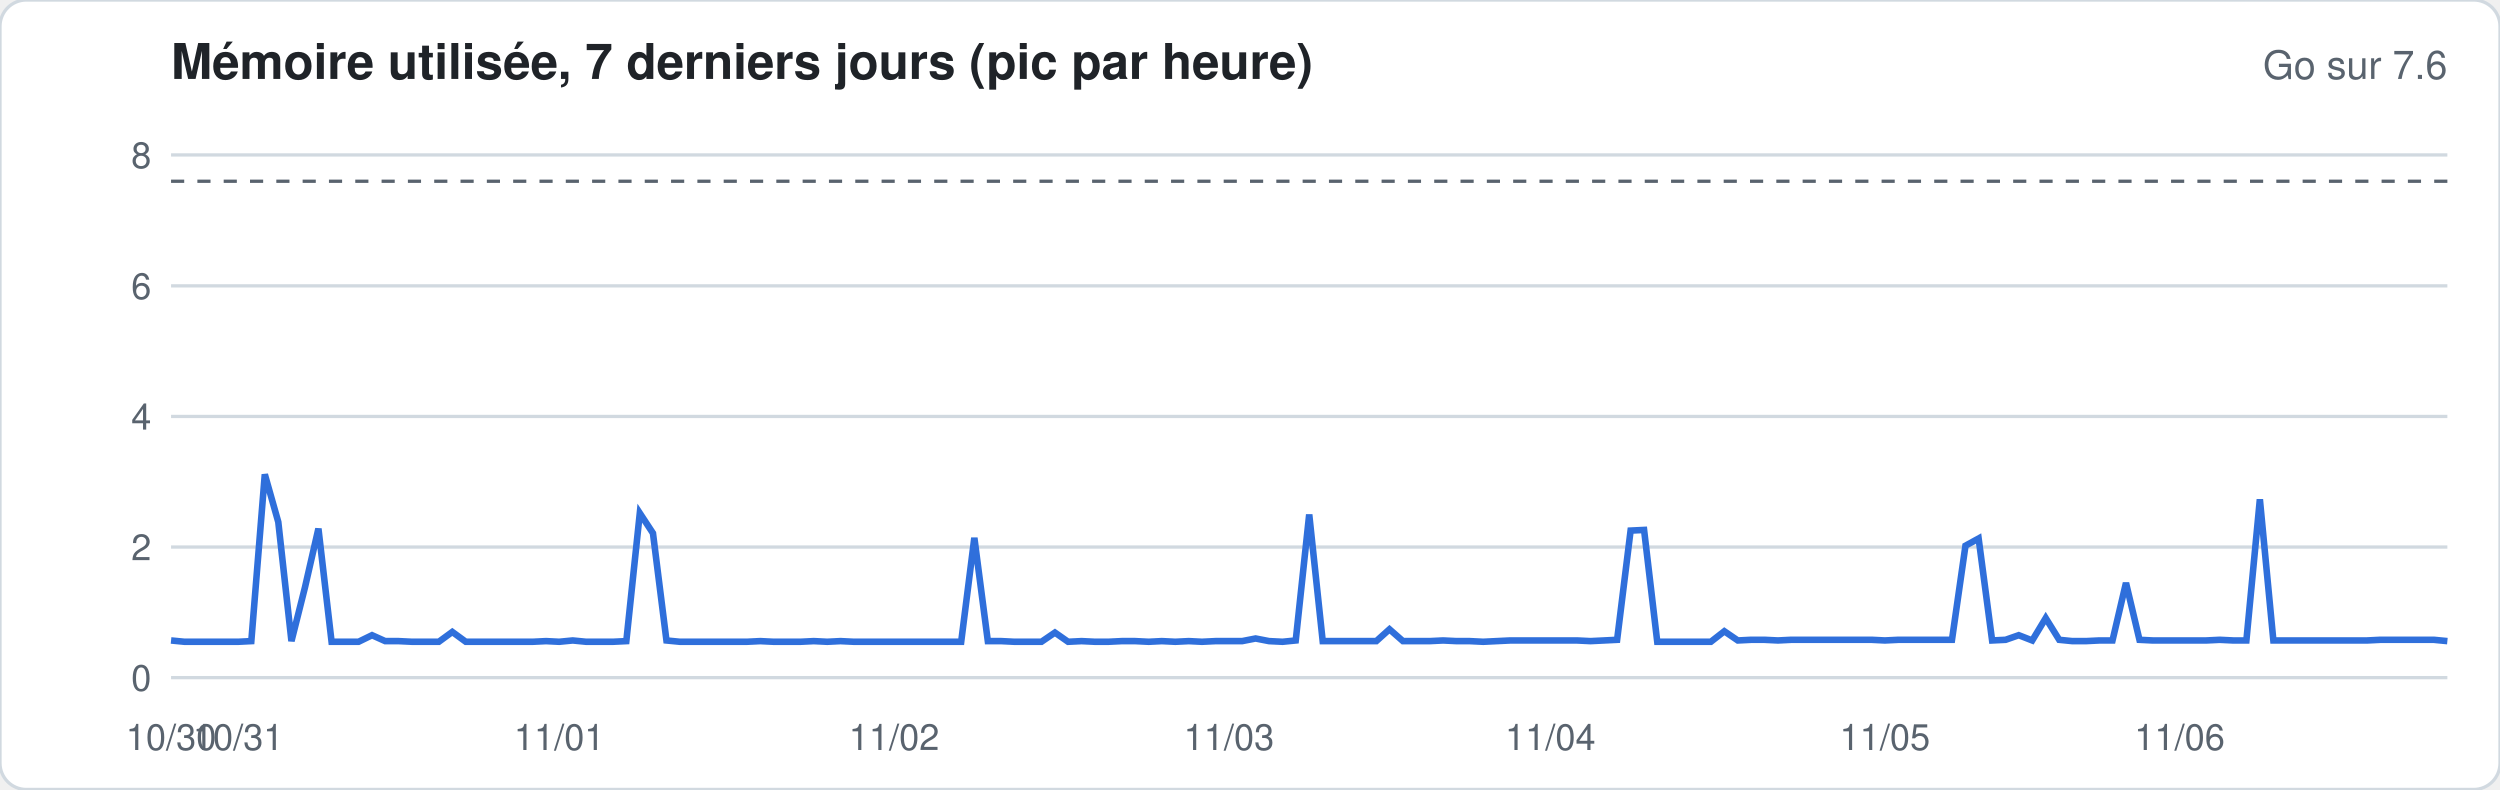
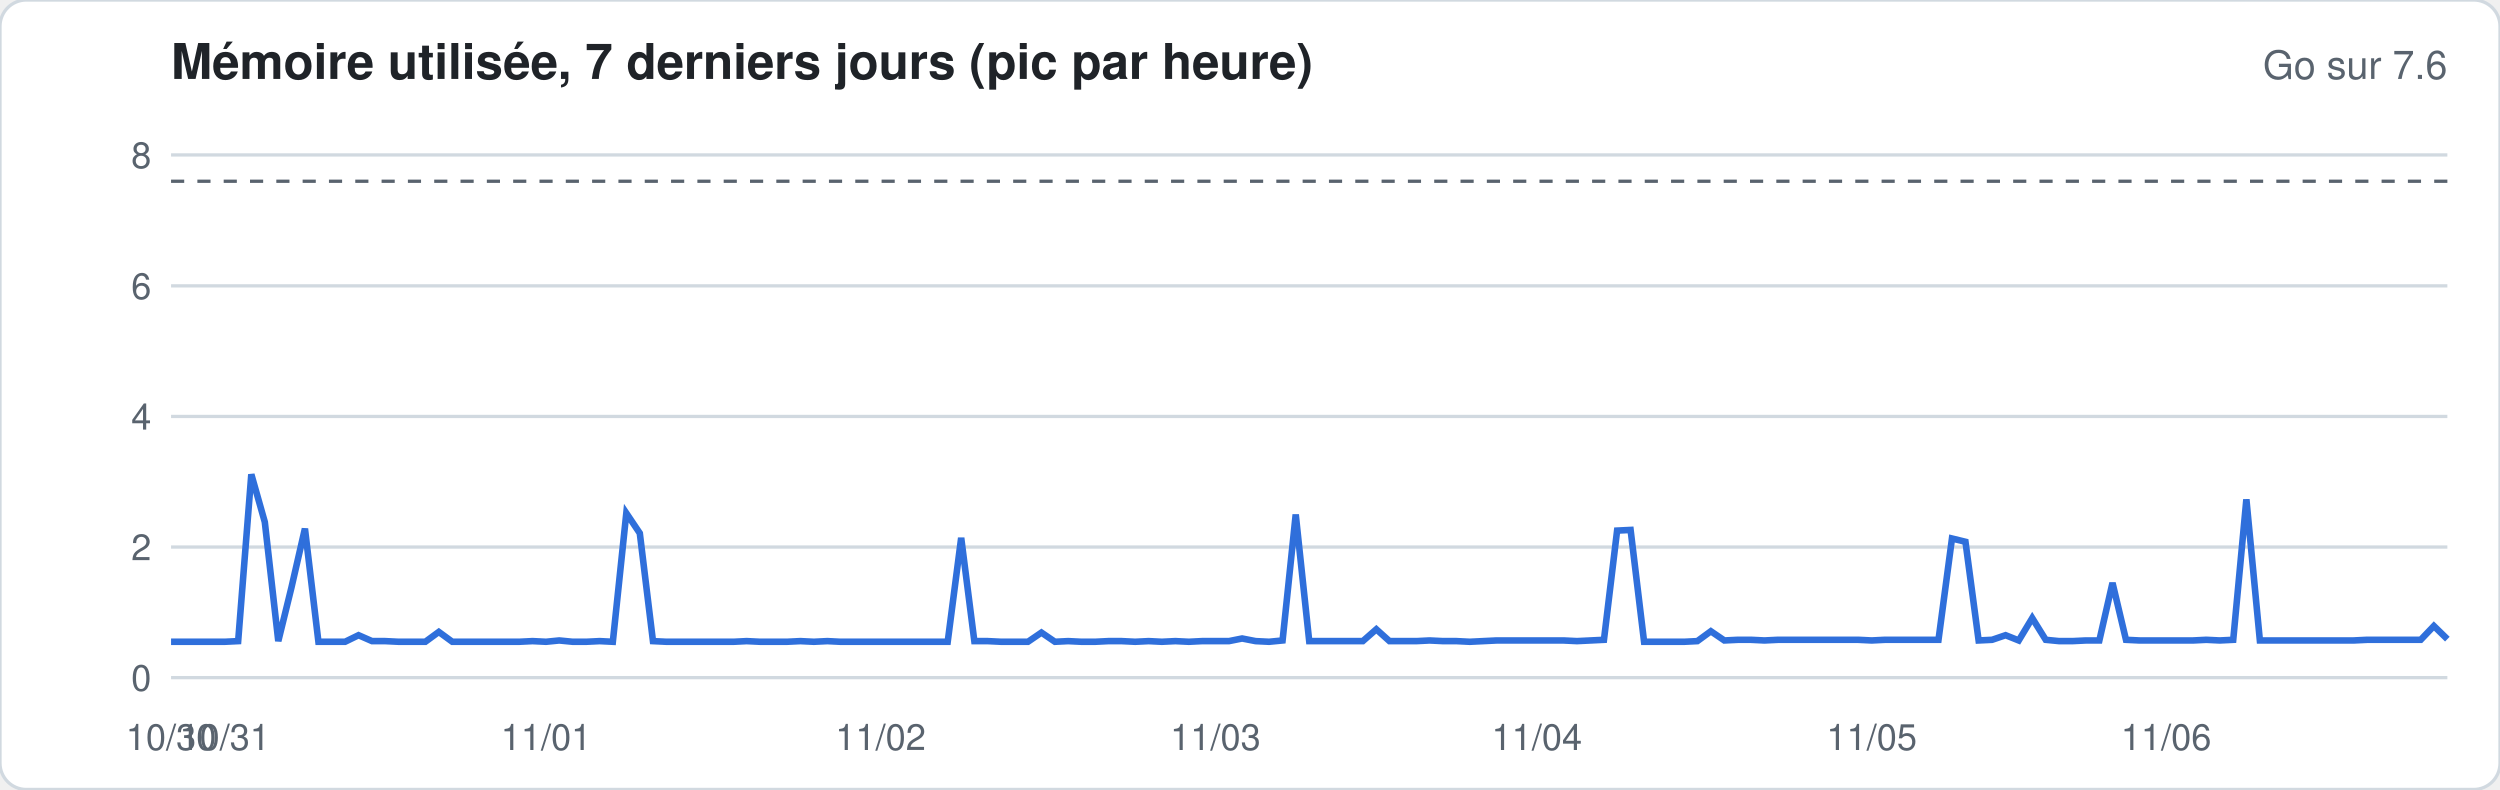
<svg xmlns="http://www.w3.org/2000/svg" width="760" height="240" viewBox="0 0 760 240" font-family="-apple-system,Segoe UI,Helvetica,Arial,sans-serif">
  <rect width="760" height="240" rx="8" fill="#ffffff" stroke="#d1d9e0" />
  <text x="52" y="24" font-size="15" font-weight="600" fill="#1f2328">Mémoire utilisée, 7 derniers jours (pic par heure)</text>
  <text x="744" y="24" font-size="12" fill="#59636e" text-anchor="end">Go sur 7.6</text>
  <line x1="52" x2="744" y1="206.0" y2="206.0" stroke="#d1d9e0" stroke-width="1" />
  <text x="46" y="210.0" font-size="11" fill="#59636e" text-anchor="end">0</text>
  <line x1="52" x2="744" y1="166.3" y2="166.3" stroke="#d1d9e0" stroke-width="1" />
  <text x="46" y="170.3" font-size="11" fill="#59636e" text-anchor="end">2</text>
  <line x1="52" x2="744" y1="126.6" y2="126.6" stroke="#d1d9e0" stroke-width="1" />
  <text x="46" y="130.6" font-size="11" fill="#59636e" text-anchor="end">4</text>
  <line x1="52" x2="744" y1="86.9" y2="86.9" stroke="#d1d9e0" stroke-width="1" />
  <text x="46" y="90.9" font-size="11" fill="#59636e" text-anchor="end">6</text>
  <line x1="52" x2="744" y1="47.1" y2="47.1" stroke="#d1d9e0" stroke-width="1" />
  <text x="46" y="51.1" font-size="11" fill="#59636e" text-anchor="end">8</text>
  <line x1="52" x2="744" y1="55.1" y2="55.1" stroke="#59636e" stroke-dasharray="4 4" />
-   <polyline fill="none" stroke="#2f6fdb" stroke-width="2" points="52.0,194.7 56.1,195.1 60.1,195.1 64.2,195.1 68.3,195.1 72.4,195.1 76.4,194.9 80.5,144.2 84.6,158.7 88.6,194.9 92.7,178.6 96.8,160.7 100.8,195.1 104.9,195.1 109.0,195.1 113.1,193.1 117.1,194.9 121.2,194.9 125.3,195.1 129.3,195.1 133.4,195.1 137.5,192.1 141.6,195.1 145.6,195.1 149.7,195.1 153.8,195.1 157.8,195.1 161.9,195.1 166.0,194.9 170.0,195.1 174.1,194.7 178.2,195.1 182.3,195.1 186.3,195.1 190.4,194.9 194.5,156.0 198.5,162.1 202.6,194.7 206.7,195.1 210.8,195.1 214.8,195.1 218.9,195.1 223.0,195.1 227.0,195.1 231.1,194.9 235.2,195.1 239.2,195.1 243.3,195.1 247.4,194.9 251.5,195.1 255.5,194.9 259.6,195.1 263.7,195.1 267.7,195.1 271.8,195.1 275.9,195.1 280.0,195.1 284.0,195.1 288.1,195.1 292.2,195.1 296.2,163.5 300.3,194.9 304.4,194.9 308.4,195.1 312.5,195.1 316.6,195.1 320.7,192.3 324.7,195.1 328.8,194.9 332.9,195.1 336.9,195.1 341.0,194.9 345.1,194.9 349.2,195.1 353.2,194.9 357.3,195.1 361.4,194.9 365.4,195.1 369.5,194.9 373.6,194.9 377.6,194.9 381.7,194.1 385.8,194.9 389.9,195.1 393.9,194.7 398.0,156.4 402.1,194.9 406.1,194.9 410.2,194.9 414.3,194.9 418.4,194.9 422.4,191.3 426.5,194.9 430.6,194.9 434.6,194.9 438.7,194.7 442.8,194.9 446.8,194.9 450.9,195.1 455.0,194.9 459.1,194.7 463.1,194.7 467.2,194.7 471.3,194.7 475.3,194.7 479.4,194.7 483.5,194.9 487.6,194.7 491.6,194.5 495.7,161.3 499.8,161.1 503.8,195.1 507.9,195.1 512.0,195.1 516.0,195.1 520.1,195.1 524.2,191.9 528.3,194.7 532.3,194.5 536.4,194.5 540.5,194.7 544.5,194.5 548.6,194.5 552.7,194.5 556.8,194.5 560.8,194.5 564.9,194.5 569.0,194.5 573.0,194.7 577.1,194.5 581.2,194.5 585.2,194.5 589.3,194.5 593.4,194.5 597.5,165.9 601.5,163.7 605.6,194.7 609.7,194.5 613.7,193.1 617.8,194.7 621.9,187.9 626.0,194.5 630.0,194.9 634.1,194.9 638.2,194.7 642.2,194.7 646.3,177.2 650.4,194.5 654.4,194.7 658.5,194.7 662.6,194.7 666.7,194.7 670.7,194.7 674.8,194.5 678.9,194.7 682.9,194.7 687.0,151.8 691.1,194.7 695.2,194.7 699.2,194.7 703.3,194.7 707.4,194.7 711.4,194.7 715.5,194.7 719.6,194.7 723.6,194.5 727.7,194.5 731.8,194.5 735.9,194.5 739.9,194.5 744.0,194.9" />
+   <polyline fill="none" stroke="#2f6fdb" stroke-width="2" points="52.0,195.1 56.1,195.1 60.1,195.1 64.2,195.1 68.3,195.1 72.4,194.9 76.4,144.2 80.5,158.7 84.6,194.9 88.6,178.6 92.7,160.7 96.8,195.1 100.8,195.1 104.9,195.1 109.0,193.1 113.1,194.9 117.1,194.9 121.2,195.1 125.3,195.1 129.3,195.1 133.4,192.1 137.5,195.1 141.6,195.1 145.6,195.1 149.7,195.1 153.8,195.1 157.8,195.1 161.9,194.9 166.0,195.1 170.0,194.7 174.1,195.1 178.2,195.1 182.3,194.9 186.3,195.1 190.4,156.0 194.5,162.1 198.5,194.9 202.6,195.1 206.7,195.1 210.8,195.1 214.8,195.1 218.9,195.1 223.0,195.1 227.0,194.9 231.1,195.1 235.2,195.1 239.2,195.1 243.3,194.9 247.4,195.1 251.5,194.9 255.5,195.1 259.6,195.1 263.7,195.1 267.7,195.1 271.8,195.1 275.9,195.1 280.0,195.1 284.0,195.1 288.1,195.1 292.2,163.5 296.2,194.9 300.3,194.9 304.4,195.1 308.4,195.1 312.5,195.1 316.6,192.3 320.7,195.1 324.7,194.9 328.8,195.1 332.9,195.1 336.9,194.9 341.0,194.9 345.1,195.1 349.2,194.9 353.2,195.1 357.3,194.9 361.4,195.1 365.4,194.9 369.5,194.9 373.6,194.9 377.6,194.1 381.7,194.9 385.8,195.1 389.9,194.7 393.9,156.4 398.0,194.9 402.1,194.9 406.1,194.9 410.2,194.9 414.3,194.9 418.4,191.3 422.4,194.9 426.5,194.9 430.6,194.9 434.6,194.7 438.7,194.9 442.8,194.9 446.8,195.1 450.9,194.9 455.0,194.7 459.1,194.7 463.1,194.7 467.2,194.7 471.3,194.7 475.3,194.7 479.4,194.9 483.5,194.7 487.6,194.5 491.6,161.3 495.7,161.1 499.8,195.1 503.8,195.1 507.9,195.1 512.0,195.1 516.0,194.9 520.1,191.9 524.2,194.7 528.3,194.5 532.3,194.5 536.4,194.7 540.5,194.5 544.5,194.5 548.6,194.5 552.7,194.5 556.8,194.5 560.8,194.5 564.9,194.5 569.0,194.7 573.0,194.5 577.1,194.5 581.2,194.5 585.2,194.5 589.3,194.5 593.4,163.7 597.5,164.7 601.5,194.7 605.6,194.5 609.7,193.1 613.7,194.7 617.8,187.9 621.9,194.5 626.0,194.9 630.0,194.9 634.1,194.7 638.2,194.7 642.2,177.2 646.3,194.5 650.4,194.7 654.4,194.7 658.5,194.7 662.6,194.7 666.7,194.7 670.7,194.5 674.8,194.7 678.9,194.5 682.9,151.8 687.0,194.7 691.1,194.7 695.2,194.7 699.2,194.7 703.3,194.7 707.4,194.7 711.4,194.7 715.5,194.7 719.6,194.5 723.6,194.5 727.7,194.5 731.8,194.5 735.9,194.5 739.9,190.3 744.0,194.3" />
  <text x="52.0" y="228" font-size="11" fill="#59636e" text-anchor="middle">10/30</text>
-   <text x="72.4" y="228" font-size="11" fill="#59636e" text-anchor="middle">10/31</text>
-   <text x="170.0" y="228" font-size="11" fill="#59636e" text-anchor="middle">11/01</text>
-   <text x="271.8" y="228" font-size="11" fill="#59636e" text-anchor="middle">11/02</text>
-   <text x="373.6" y="228" font-size="11" fill="#59636e" text-anchor="middle">11/03</text>
-   <text x="471.3" y="228" font-size="11" fill="#59636e" text-anchor="middle">11/04</text>
-   <text x="573.0" y="228" font-size="11" fill="#59636e" text-anchor="middle">11/05</text>
-   <text x="662.6" y="228" font-size="11" fill="#59636e" text-anchor="middle">11/06</text>
+   <text x="68.3" y="228" font-size="11" fill="#59636e" text-anchor="middle">10/31</text>
+   <text x="166.0" y="228" font-size="11" fill="#59636e" text-anchor="middle">11/01</text>
+   <text x="267.7" y="228" font-size="11" fill="#59636e" text-anchor="middle">11/02</text>
+   <text x="369.5" y="228" font-size="11" fill="#59636e" text-anchor="middle">11/03</text>
+   <text x="467.2" y="228" font-size="11" fill="#59636e" text-anchor="middle">11/04</text>
+   <text x="569.0" y="228" font-size="11" fill="#59636e" text-anchor="middle">11/05</text>
+   <text x="658.5" y="228" font-size="11" fill="#59636e" text-anchor="middle">11/06</text>
</svg>
